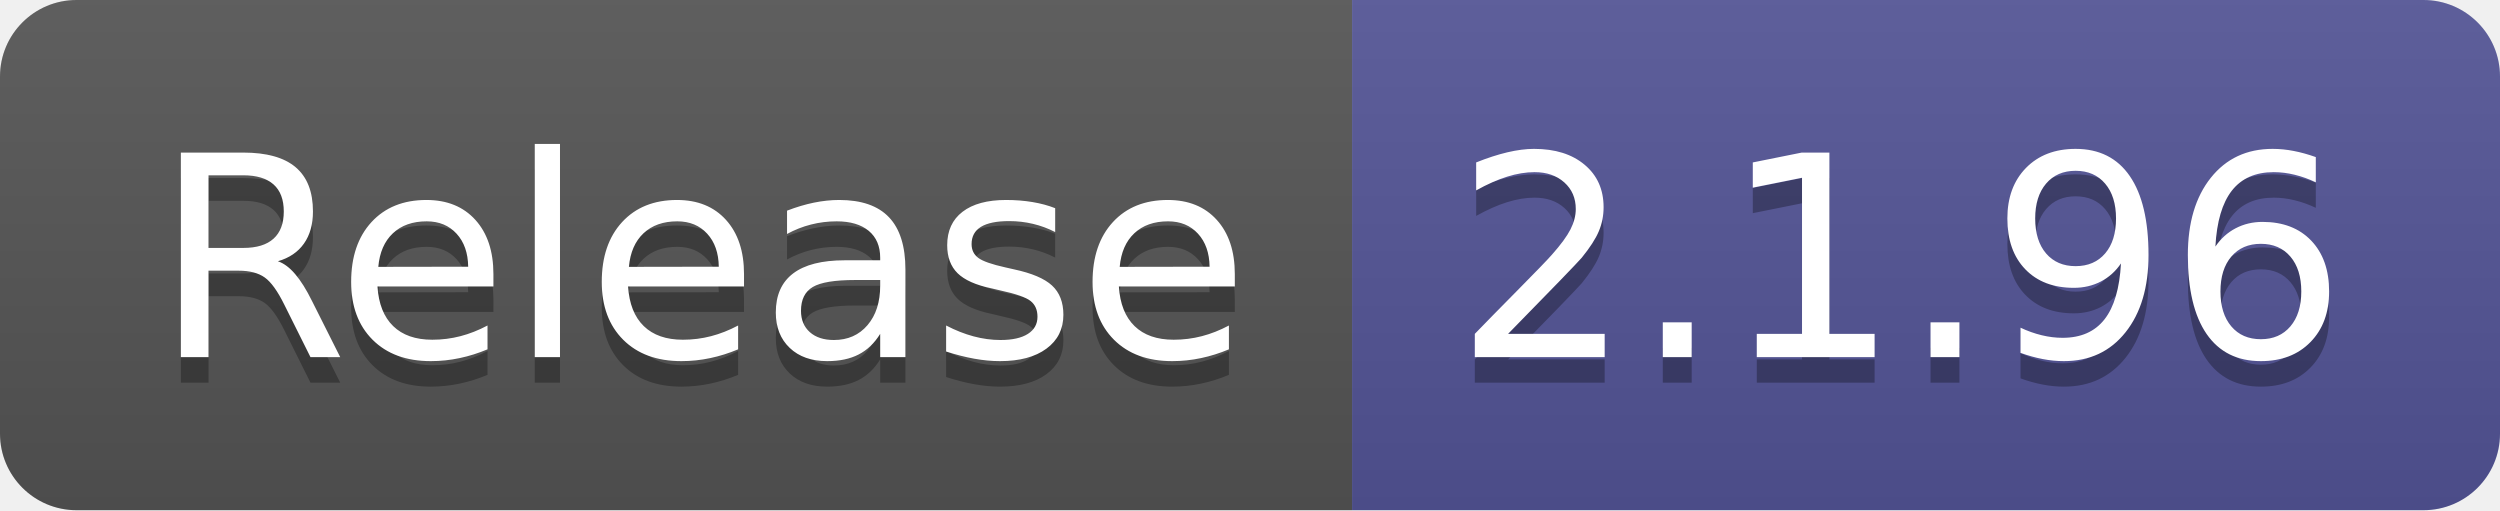
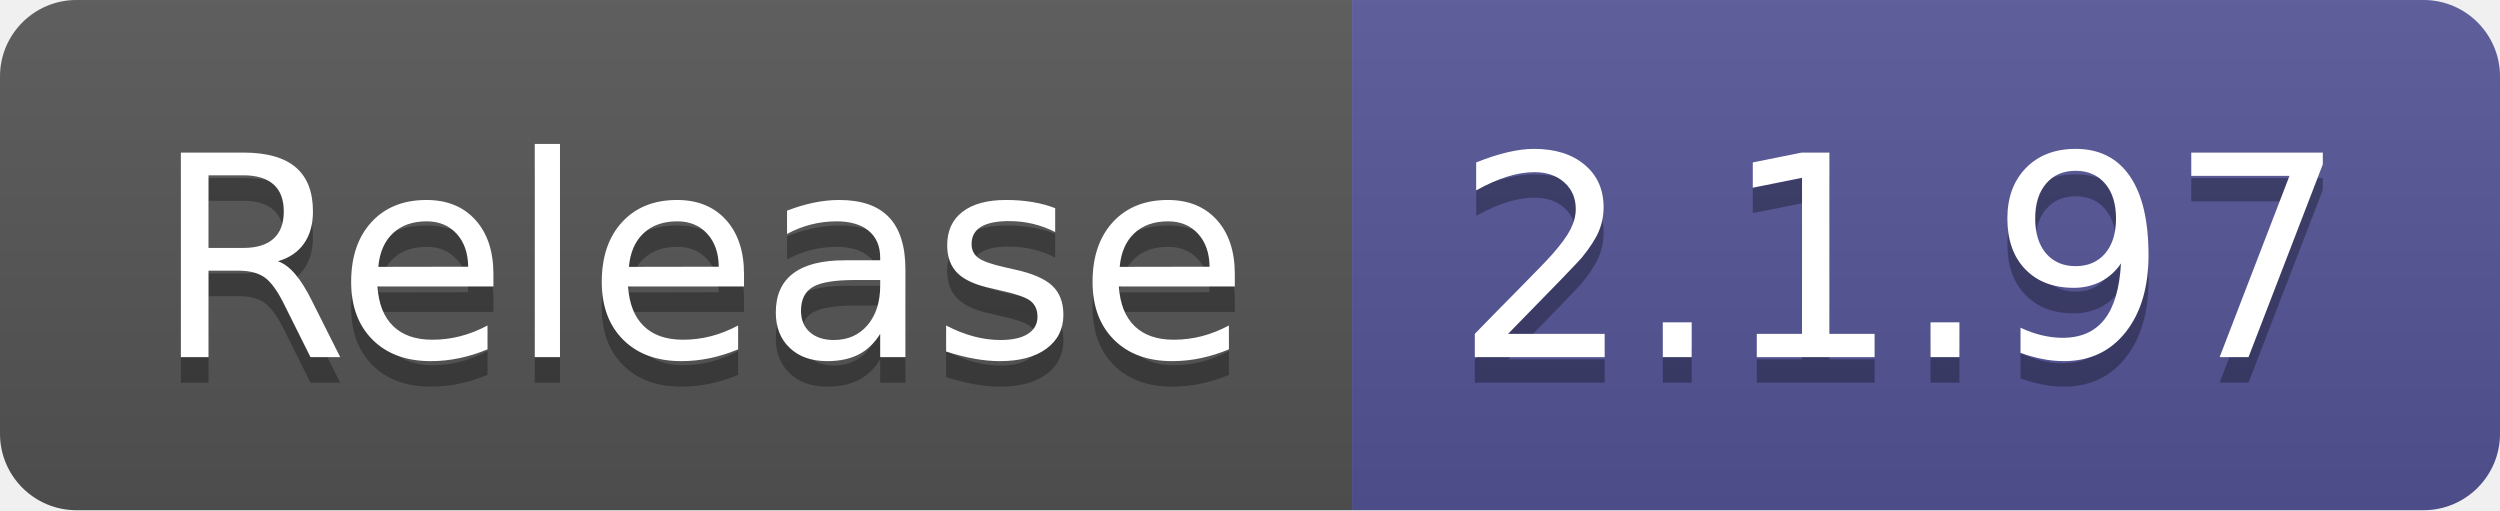
- <svg xmlns="http://www.w3.org/2000/svg" width="98" height="20" role="img" aria-label="Release: 2.1.96">
+ <svg xmlns="http://www.w3.org/2000/svg" width="98" height="20" role="img" aria-label="Release: 2.1.97">
  <linearGradient id="s" x2="0" y2="100%">
    <stop offset="0" stop-color="#bbb" stop-opacity=".1" />
    <stop offset="1" stop-opacity=".1" />
  </linearGradient>
  <clipPath id="r">
    <rect width="98" height="20" rx="3" fill="#fff" />
  </clipPath>
  <g clip-path="url(#r)">
    <rect width="53" height="20" fill="#555" />
    <rect x="53" width="45" height="20" fill="#535597" />
    <rect width="98" height="20" fill="url(#s)" />
  </g>
  <g fill="#fff" text-anchor="middle" font-family="Verdana,Geneva,DejaVu Sans,sans-serif" text-rendering="geometricPrecision" font-size="110">
    <text aria-hidden="true" x="275" y="150" fill="#010101" fill-opacity=".3" transform="scale(.1)" textLength="430">Release</text>
    <text x="275" y="140" transform="scale(.1)" fill="#fff" textLength="430">Release</text>
-     <text aria-hidden="true" x="745" y="150" fill="#010101" fill-opacity=".3" transform="scale(.1)" textLength="350">2.1.96</text>
-     <text x="745" y="140" transform="scale(.1)" fill="#fff" textLength="350">2.1.96</text>
+     <text aria-hidden="true" x="745" y="150" fill="#010101" fill-opacity=".3" transform="scale(.1)" textLength="350">2.1.97</text>
+     <text x="745" y="140" transform="scale(.1)" fill="#fff" textLength="350">2.1.97</text>
  </g>
</svg>
